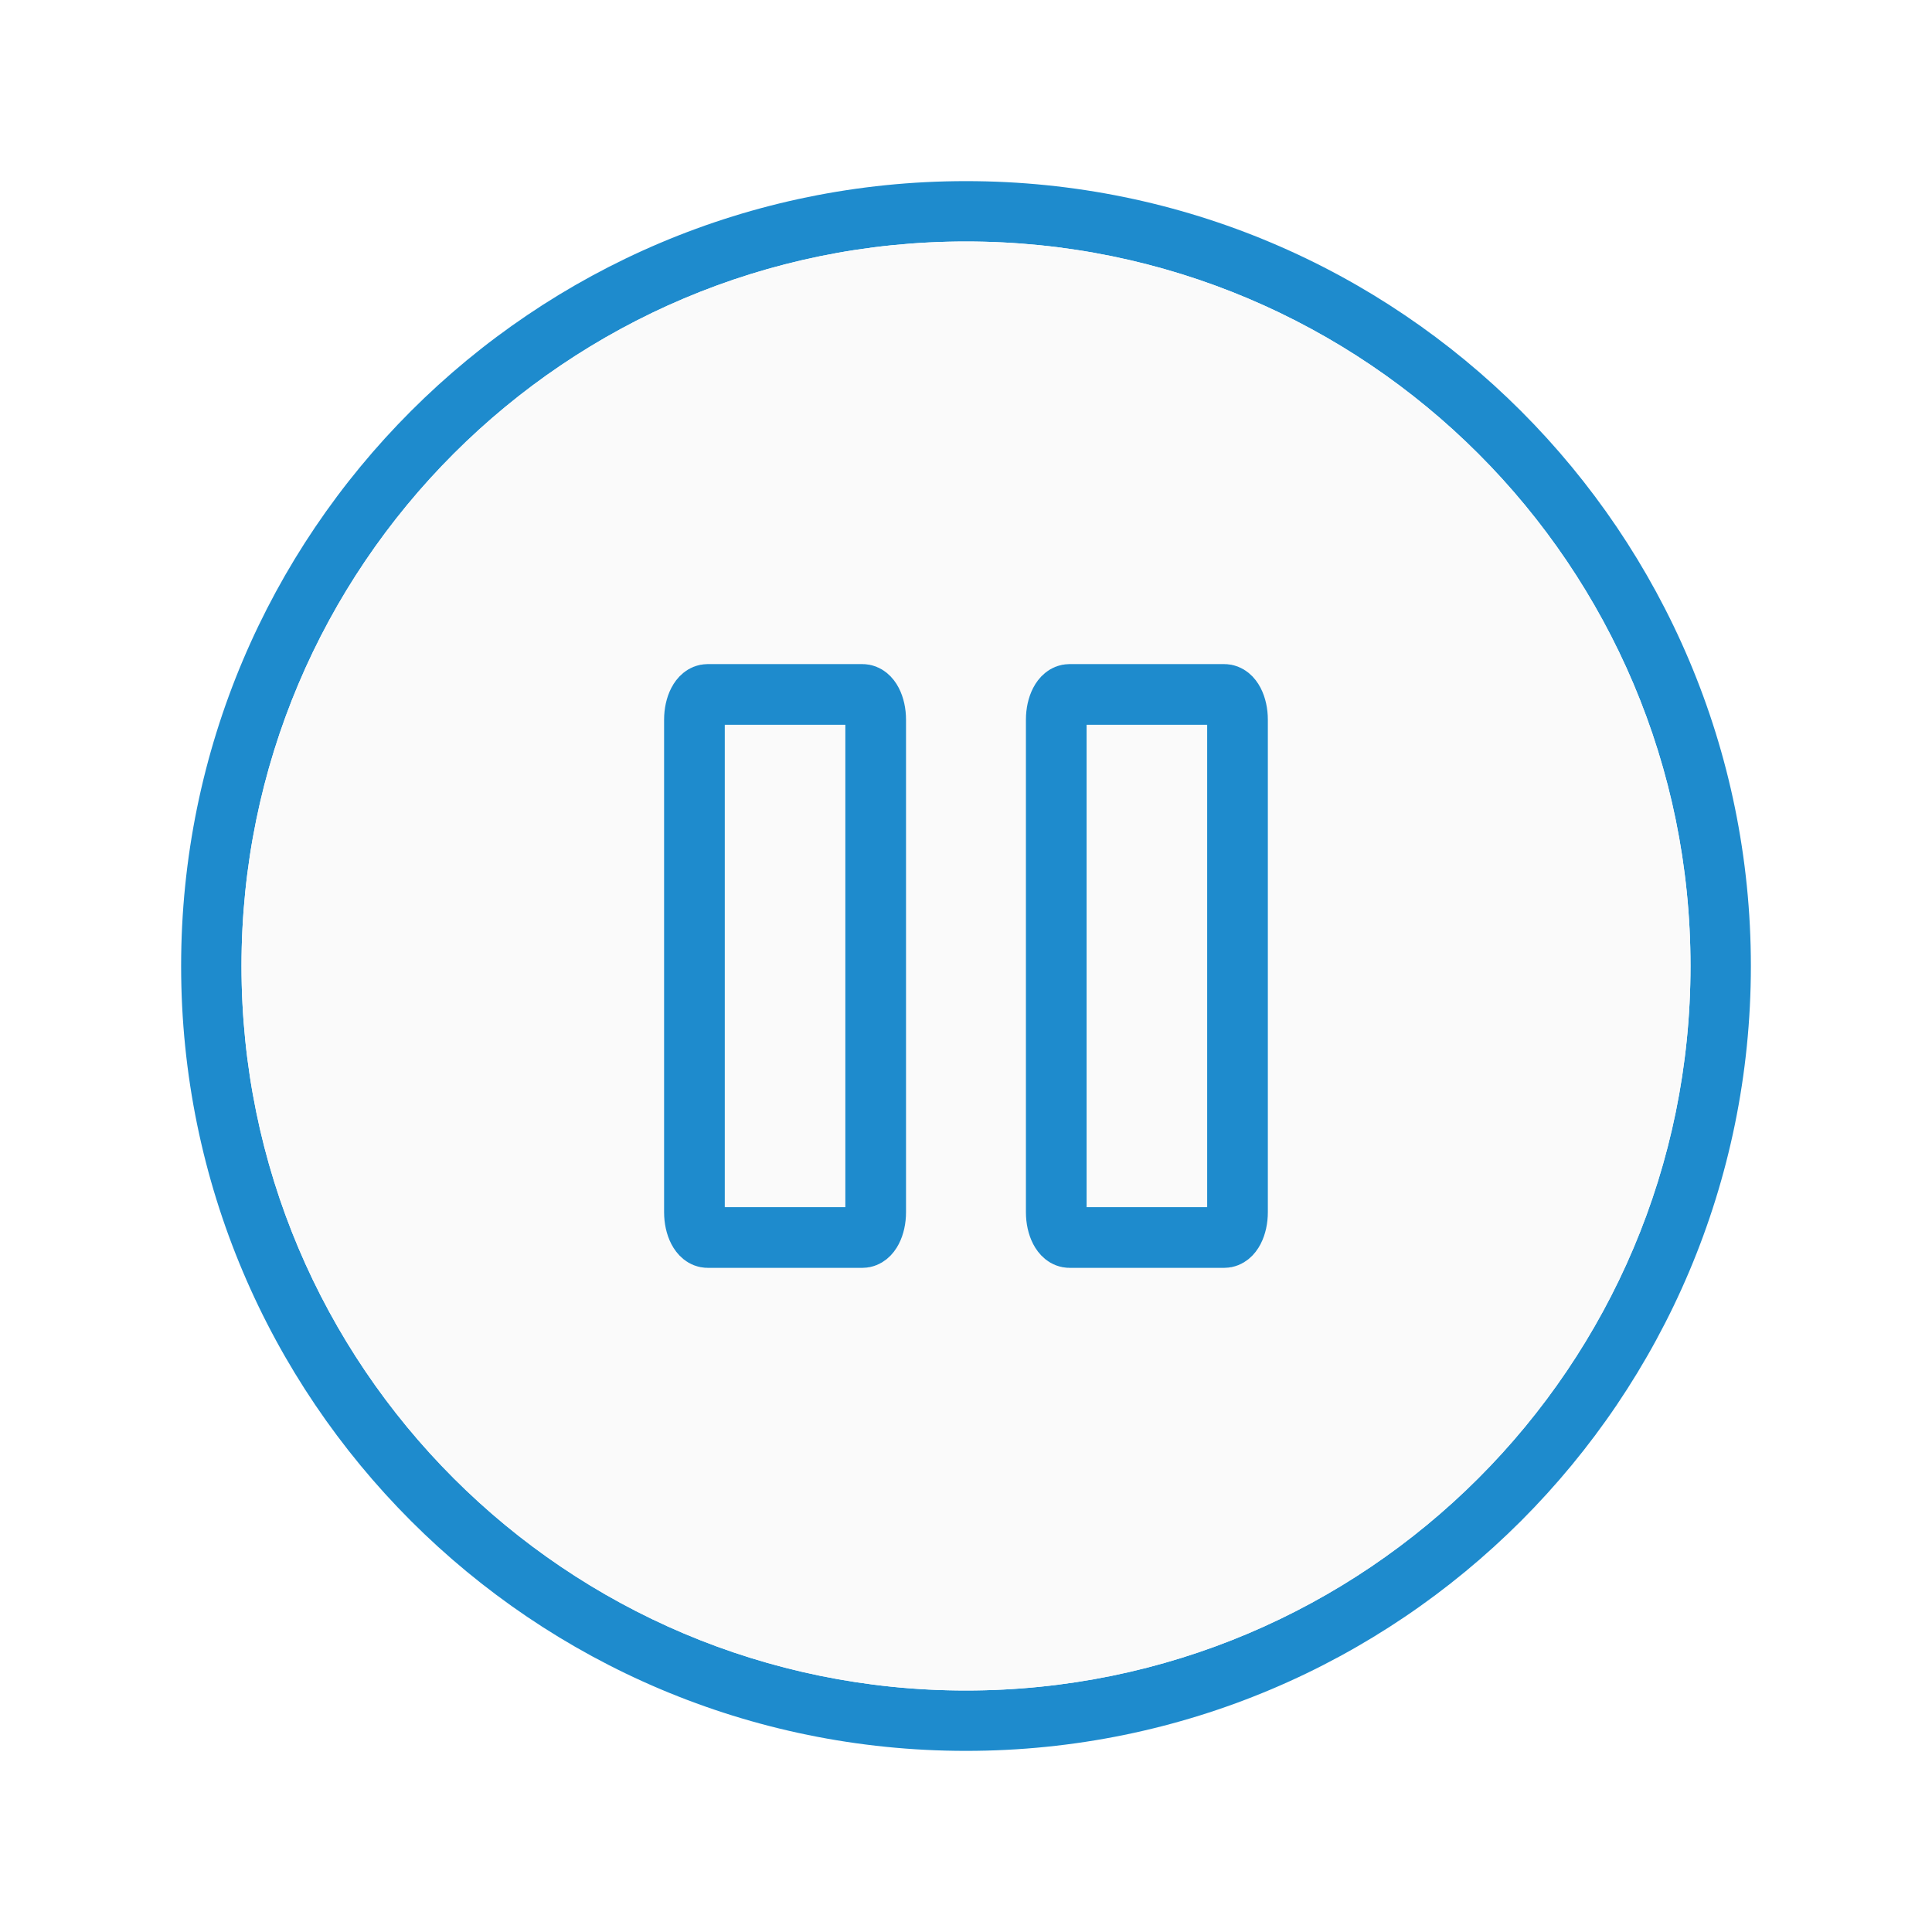
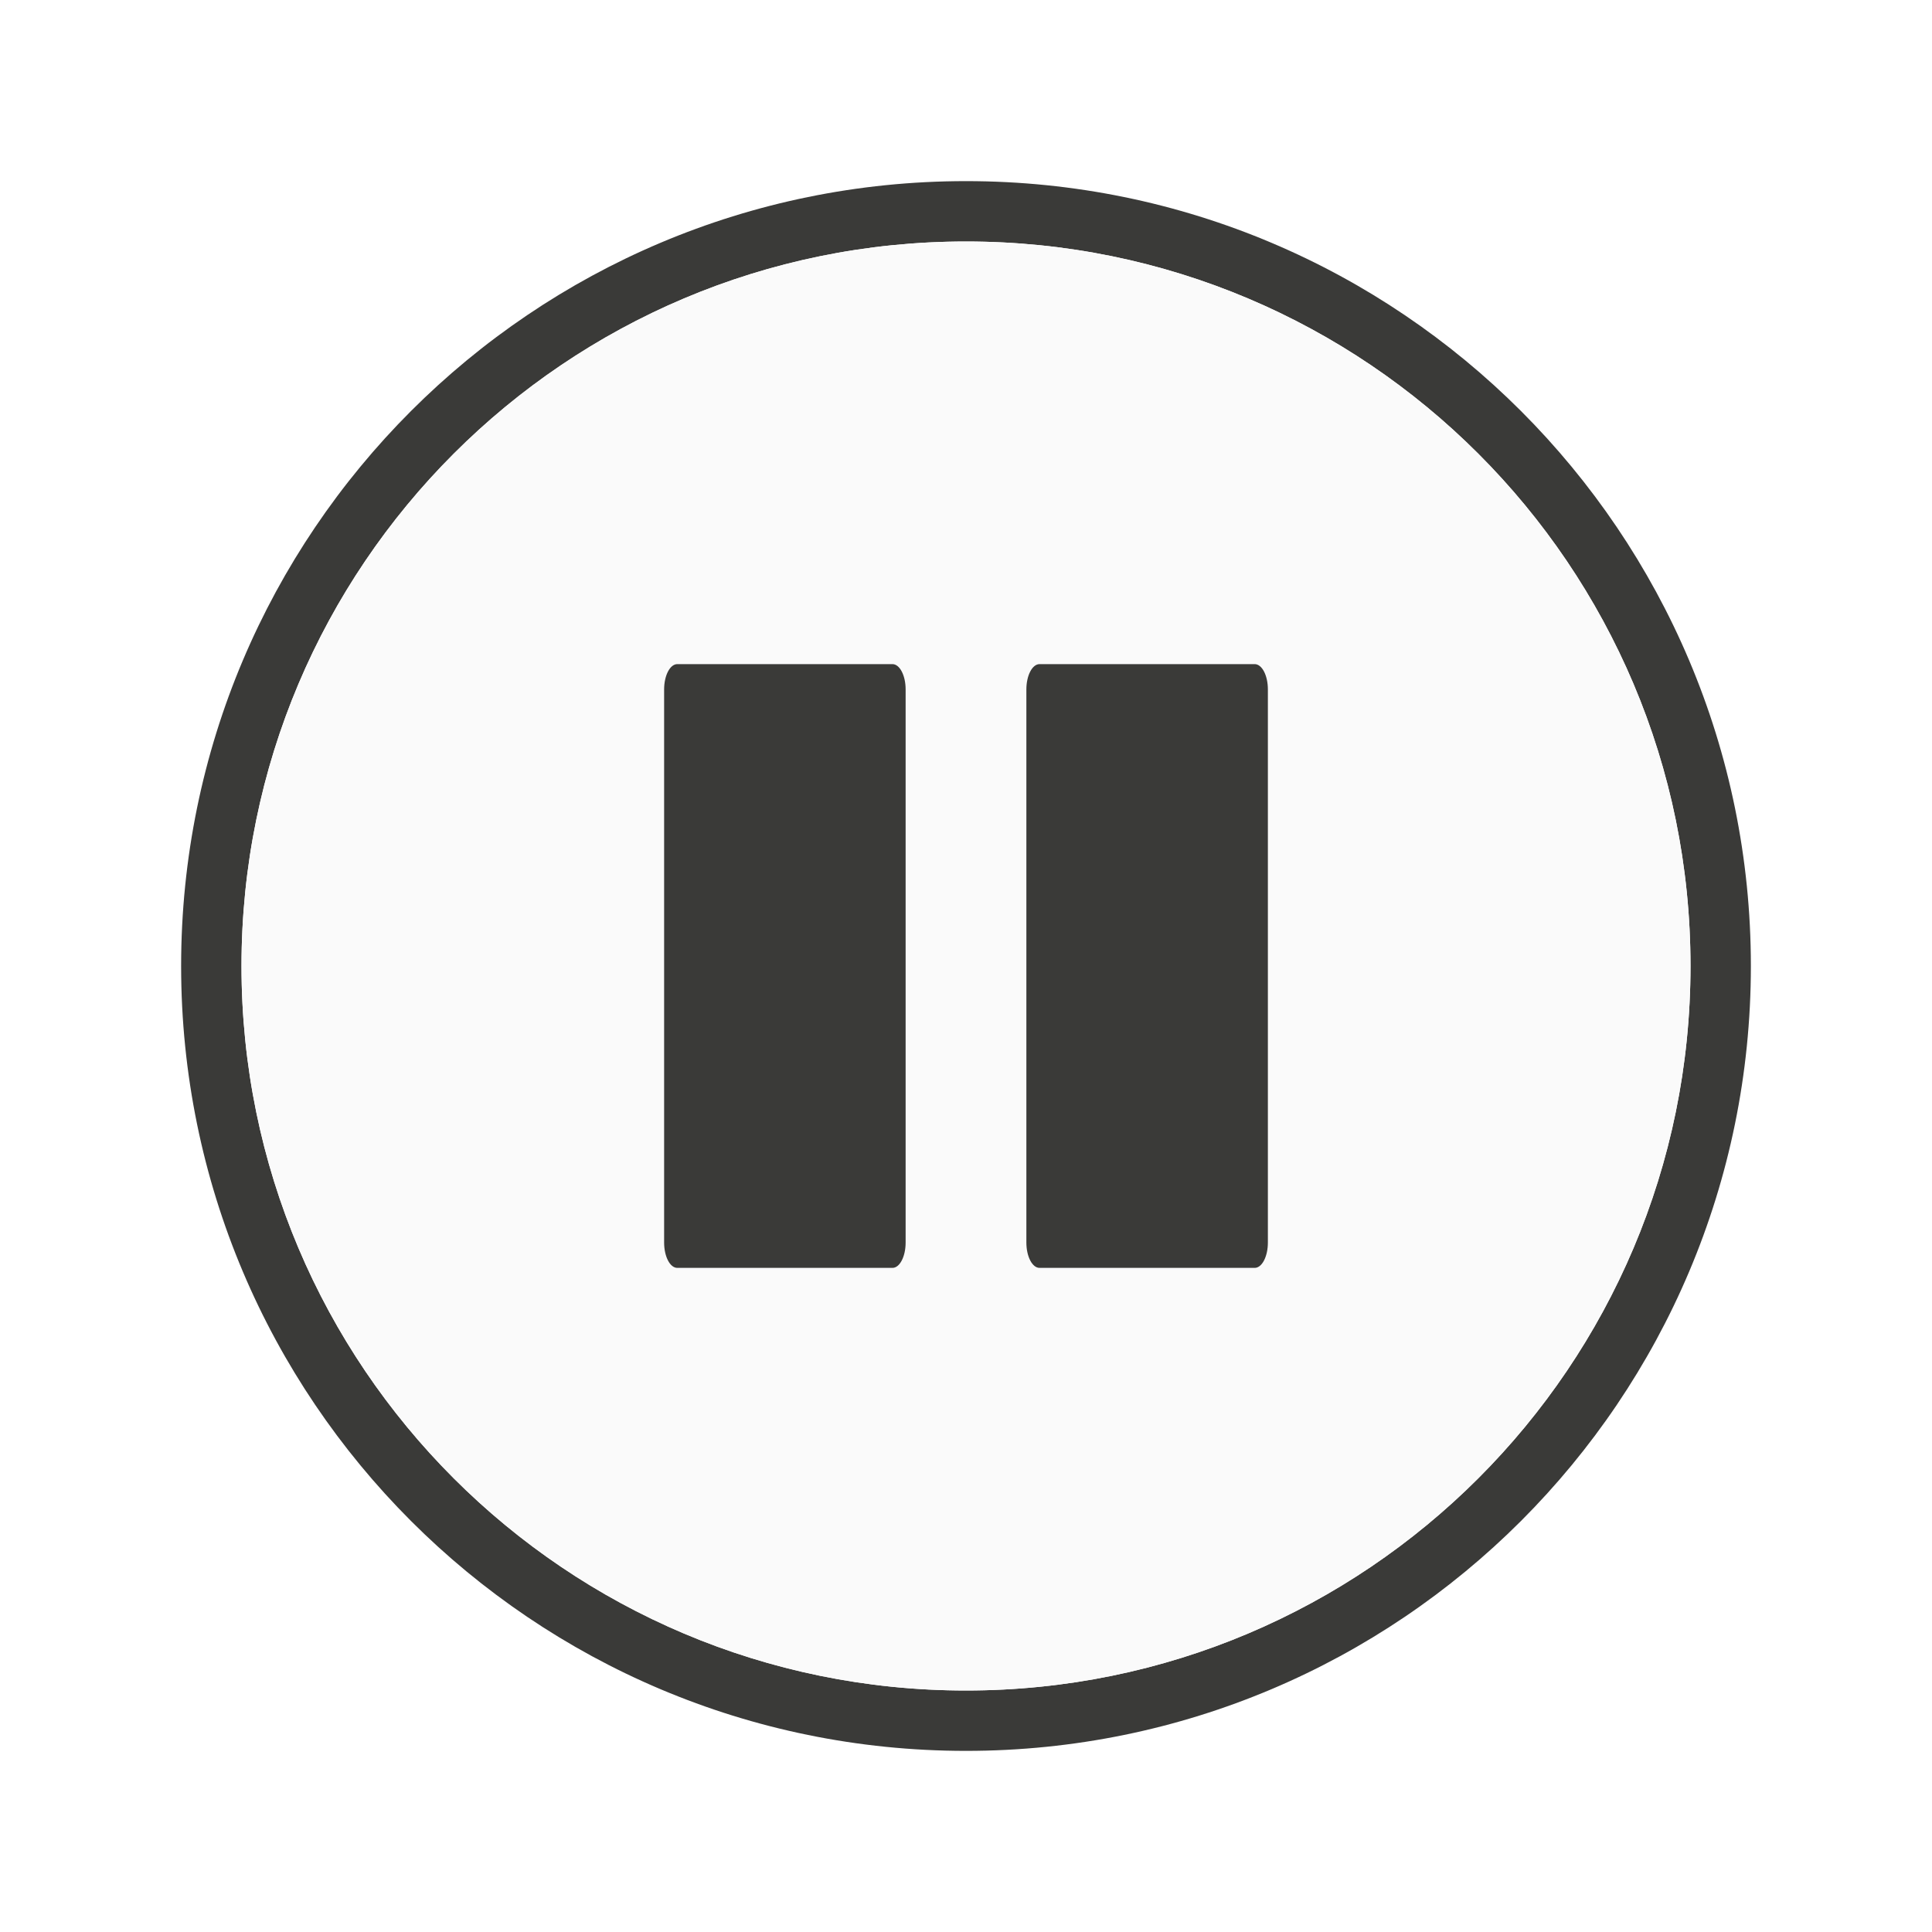
<svg xmlns="http://www.w3.org/2000/svg" viewBox="0 0 32 32">
-   <path d="m16 3a13 13 0 0 0 -13 13 13 13 0 0 0 13 13 13 13 0 0 0 13-13 13 13 0 0 0 -13-13zm0 1a12 12 0 0 1 12 12 12 12 0 0 1 -12 12 12 12 0 0 1 -12-12 12 12 0 0 1 12-12z" fill="#1e8bcd" />
+   <path d="m16 3a13 13 0 0 0 -13 13 13 13 0 0 0 13 13 13 13 0 0 0 13-13 13 13 0 0 0 -13-13zm0 1a12 12 0 0 1 12 12 12 12 0 0 1 -12 12 12 12 0 0 1 -12-12 12 12 0 0 1 12-12z" fill="#3a3a38" />
  <g fill="#fafafa">
    <circle cx="16" cy="16" r="12" />
-     <g stroke="#1e8bcd" stroke-width="1.005">
-       <rect height="8.995" rx=".218" ry=".419" width="3.002" x="11.502" y="11.502" />
-       <rect height="8.995" rx=".218" ry=".419" width="3.002" x="17.495" y="11.502" />
+     <g fill="#3a3a38" stroke="none" stroke-width="1.005">
+       <rect height="10" rx=".218" ry=".419" width="4" x="11" y="11" />
+       <rect height="10" rx=".218" ry=".419" width="4" x="17" y="11" />
    </g>
  </g>
</svg>
